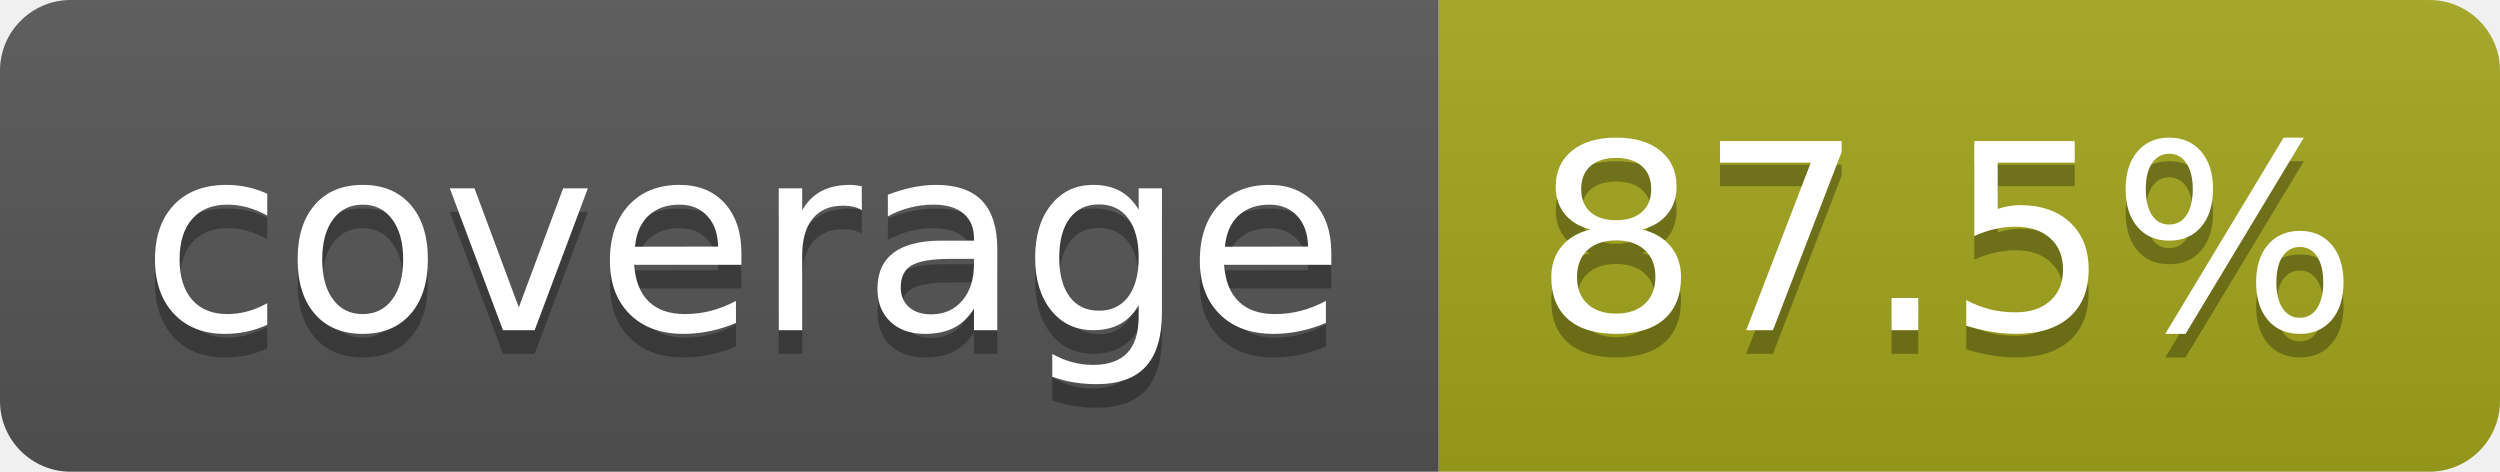
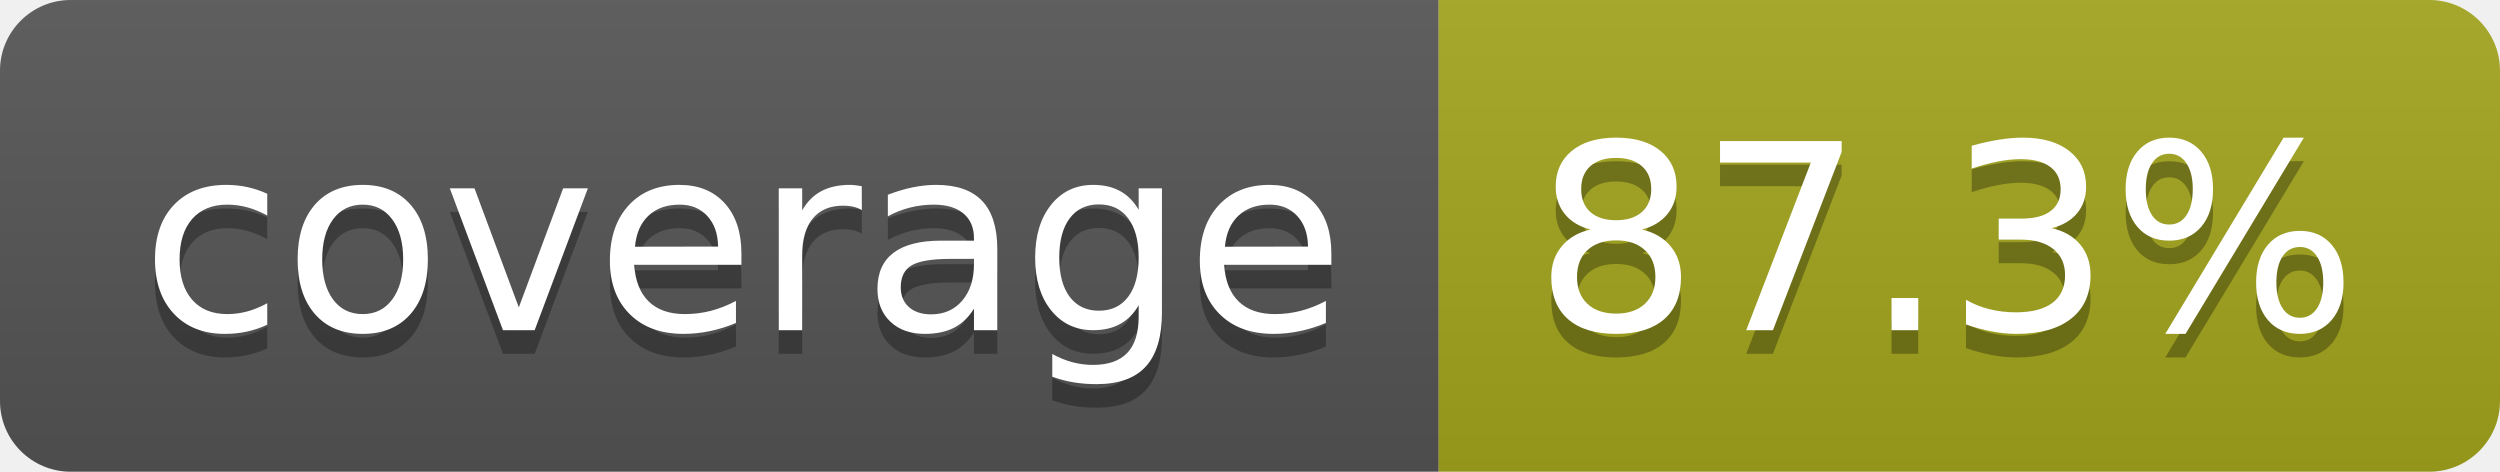
- <svg xmlns="http://www.w3.org/2000/svg" width="106" height="20" role="img" aria-label="coverage: 87.5%">
+ <svg xmlns="http://www.w3.org/2000/svg" width="106" height="20" role="img" aria-label="coverage: 87.3%">
  <linearGradient id="s" x2="0" y2="100%">
    <stop offset="0" stop-color="#bbb" stop-opacity=".1" />
    <stop offset="1" stop-opacity=".1" />
  </linearGradient>
  <clipPath id="r">
    <rect width="106" height="20" rx="3" fill="#fff" />
  </clipPath>
  <g clip-path="url(#r)">
    <rect width="61" height="20" fill="#555" />
    <rect x="61" width="45" height="20" fill="#a4a61d" />
    <rect width="106" height="20" fill="url(#s)" />
  </g>
  <g fill="#fff" text-anchor="middle" font-family="Verdana,Geneva,DejaVu Sans,sans-serif" text-rendering="geometricPrecision" font-size="110">
    <text aria-hidden="true" x="315" y="150" fill="#010101" fill-opacity=".3" transform="scale(.1)" textLength="510">coverage</text>
    <text x="315" y="140" transform="scale(.1)" fill="#fff" textLength="510">coverage</text>
-     <text aria-hidden="true" x="825" y="150" fill="#010101" fill-opacity=".3" transform="scale(.1)" textLength="350">87.5%</text>
-     <text x="825" y="140" transform="scale(.1)" fill="#fff" textLength="350">87.5%</text>
+     <text aria-hidden="true" x="825" y="150" fill="#010101" fill-opacity=".3" transform="scale(.1)" textLength="350">87.3%</text>
+     <text x="825" y="140" transform="scale(.1)" fill="#fff" textLength="350">87.3%</text>
  </g>
</svg>
